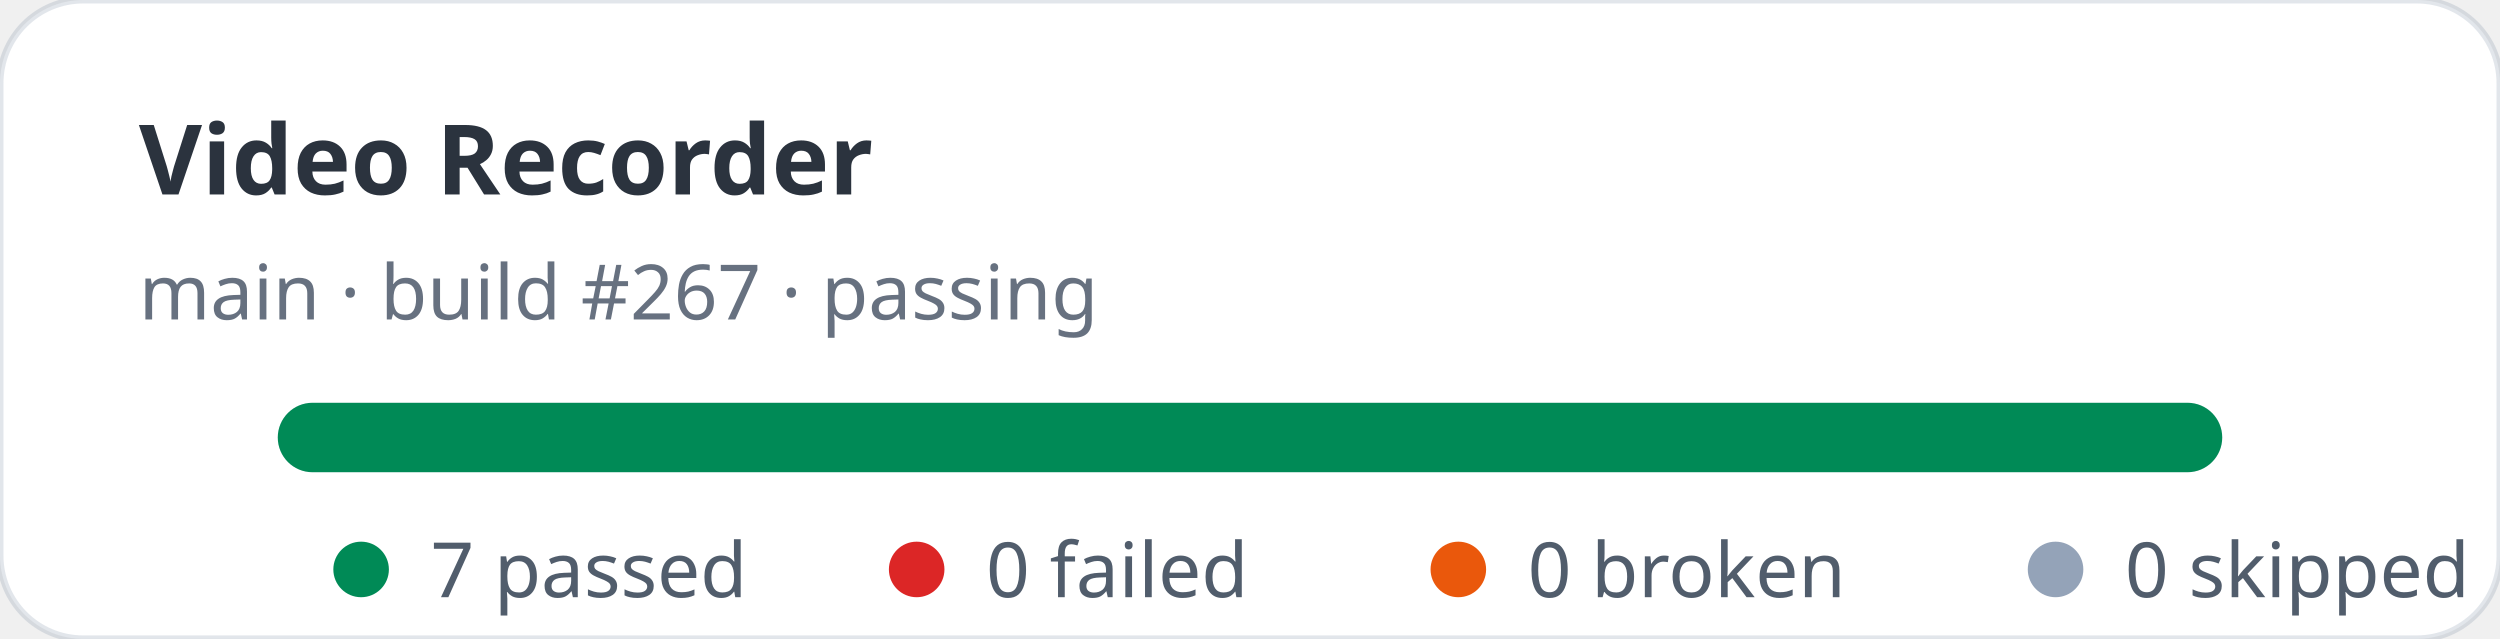
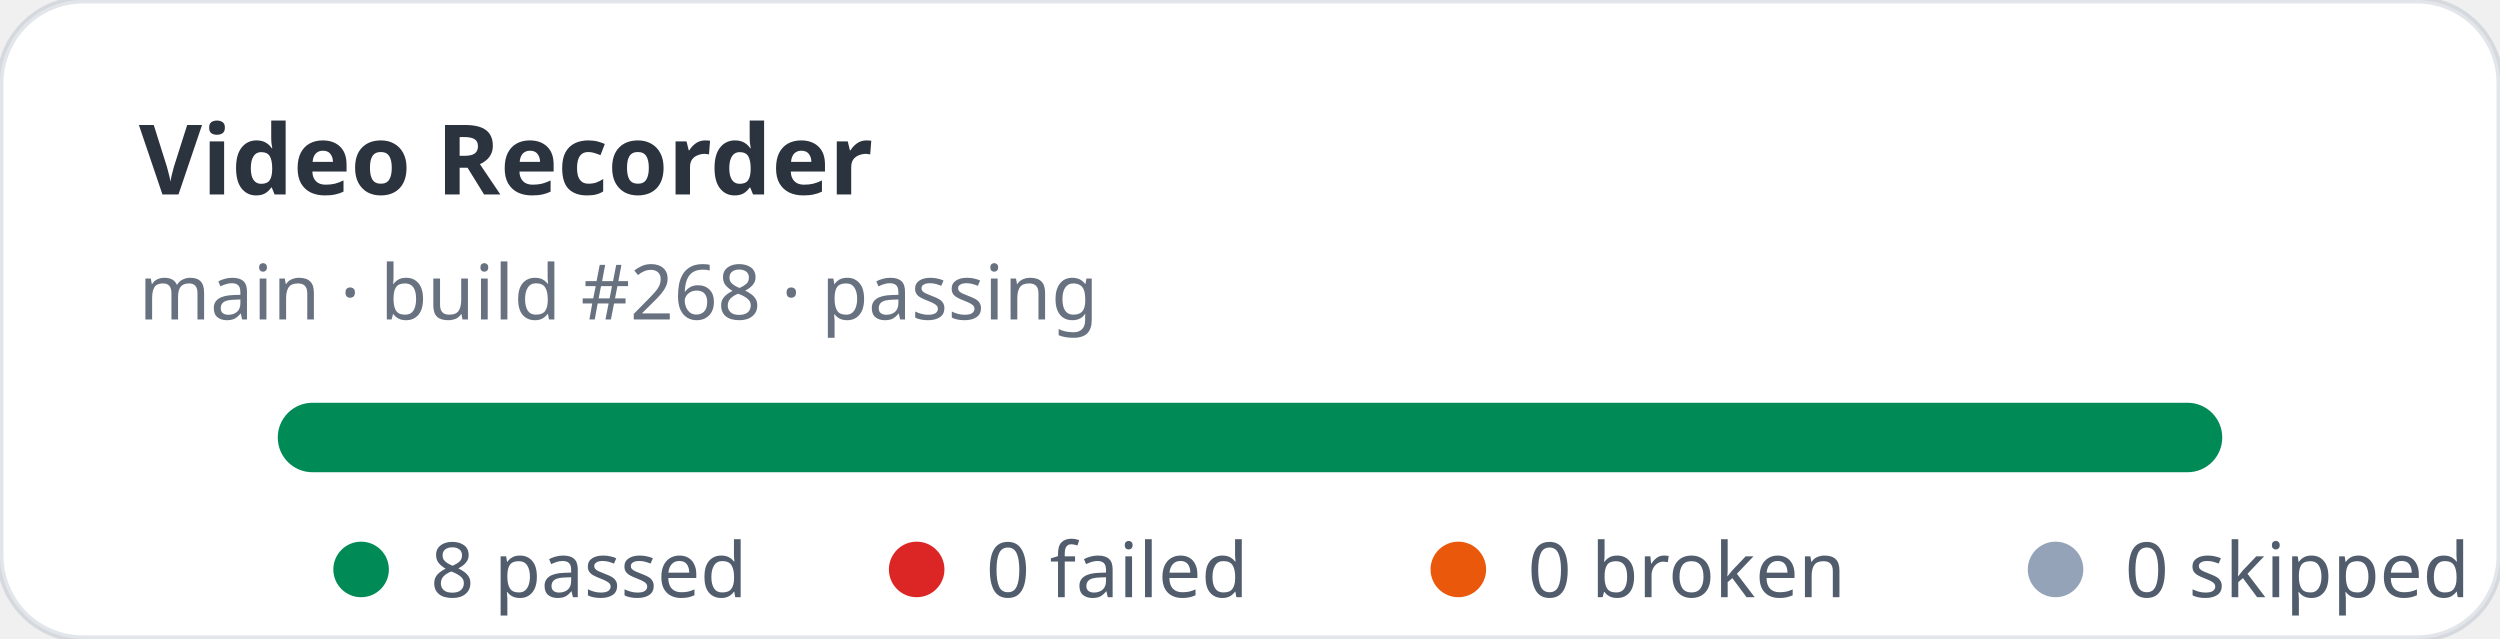
- <svg xmlns="http://www.w3.org/2000/svg" width="360" height="92" viewBox="0 0 360 92" role="img" aria-label="Video Recorder stats: 7 passed, 0 failed">
+ <svg xmlns="http://www.w3.org/2000/svg" width="360" height="92" viewBox="0 0 360 92" role="img" aria-label="Video Recorder stats: 8 passed, 0 failed">
  <rect width="360" height="92" rx="12" fill="#ffffff" stroke="rgba(11,48,86,0.12)" />
  <text x="20" y="28" fill="rgba(1,10,24,0.83)" font-family="ui-sans-serif,system-ui,sans-serif" font-size="14" font-weight="700">Video Recorder</text>
-   <text x="20" y="46" fill="rgba(2,19,44,0.6)" font-family="ui-sans-serif,system-ui,sans-serif" font-size="11">main · build #267 · passing</text>
+   <text x="20" y="46" fill="rgba(2,19,44,0.6)" font-family="ui-sans-serif,system-ui,sans-serif" font-size="11">main · build #268 · passing</text>
  <rect x="40" y="58" width="280" height="10" rx="5" fill="#e2e8f0" />
  <rect x="40" y="58" width="280" height="10" rx="5" fill="#008a56" />
  <g font-family="ui-sans-serif,system-ui,sans-serif" font-size="11" fill="rgba(1,18,40,0.68)">
    <circle cx="52" cy="82" r="4" fill="#008a56" />
-     <text x="62" y="86">7 passed</text>
+     <text x="62" y="86">8 passed</text>
    <circle cx="132" cy="82" r="4" fill="#dc2626" />
    <text x="142" y="86">0 failed</text>
    <circle cx="210" cy="82" r="4" fill="#ea580c" />
    <text x="220" y="86">0 broken</text>
    <circle cx="296" cy="82" r="4" fill="#94a3b8" />
    <text x="306" y="86">0 skipped</text>
  </g>
</svg>
